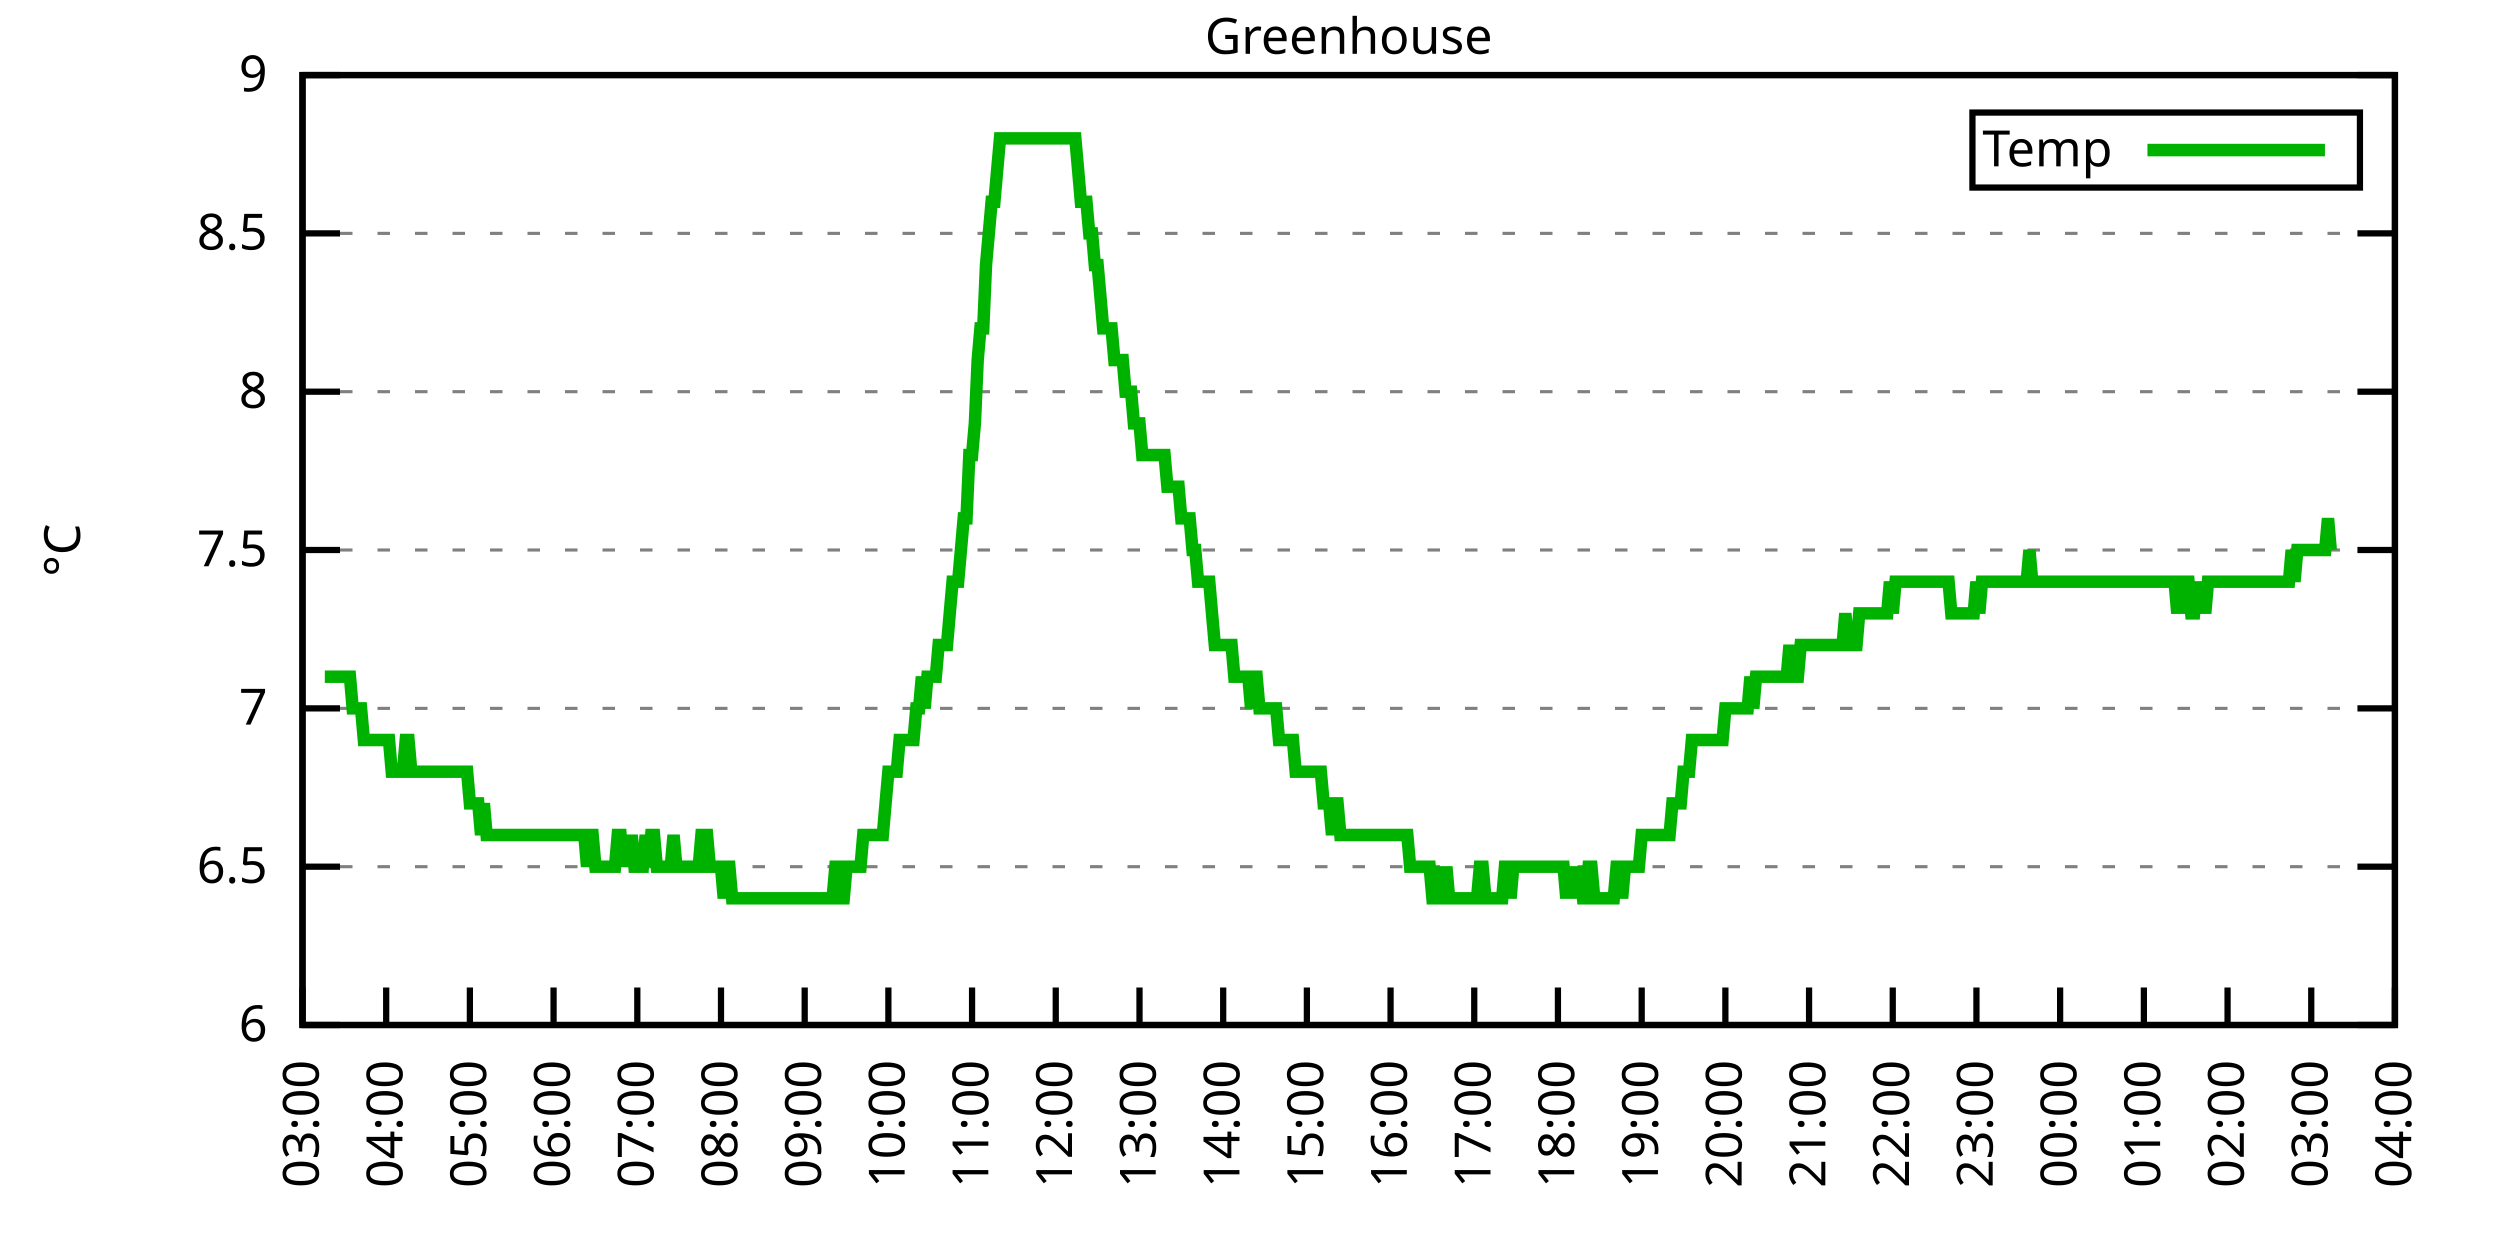
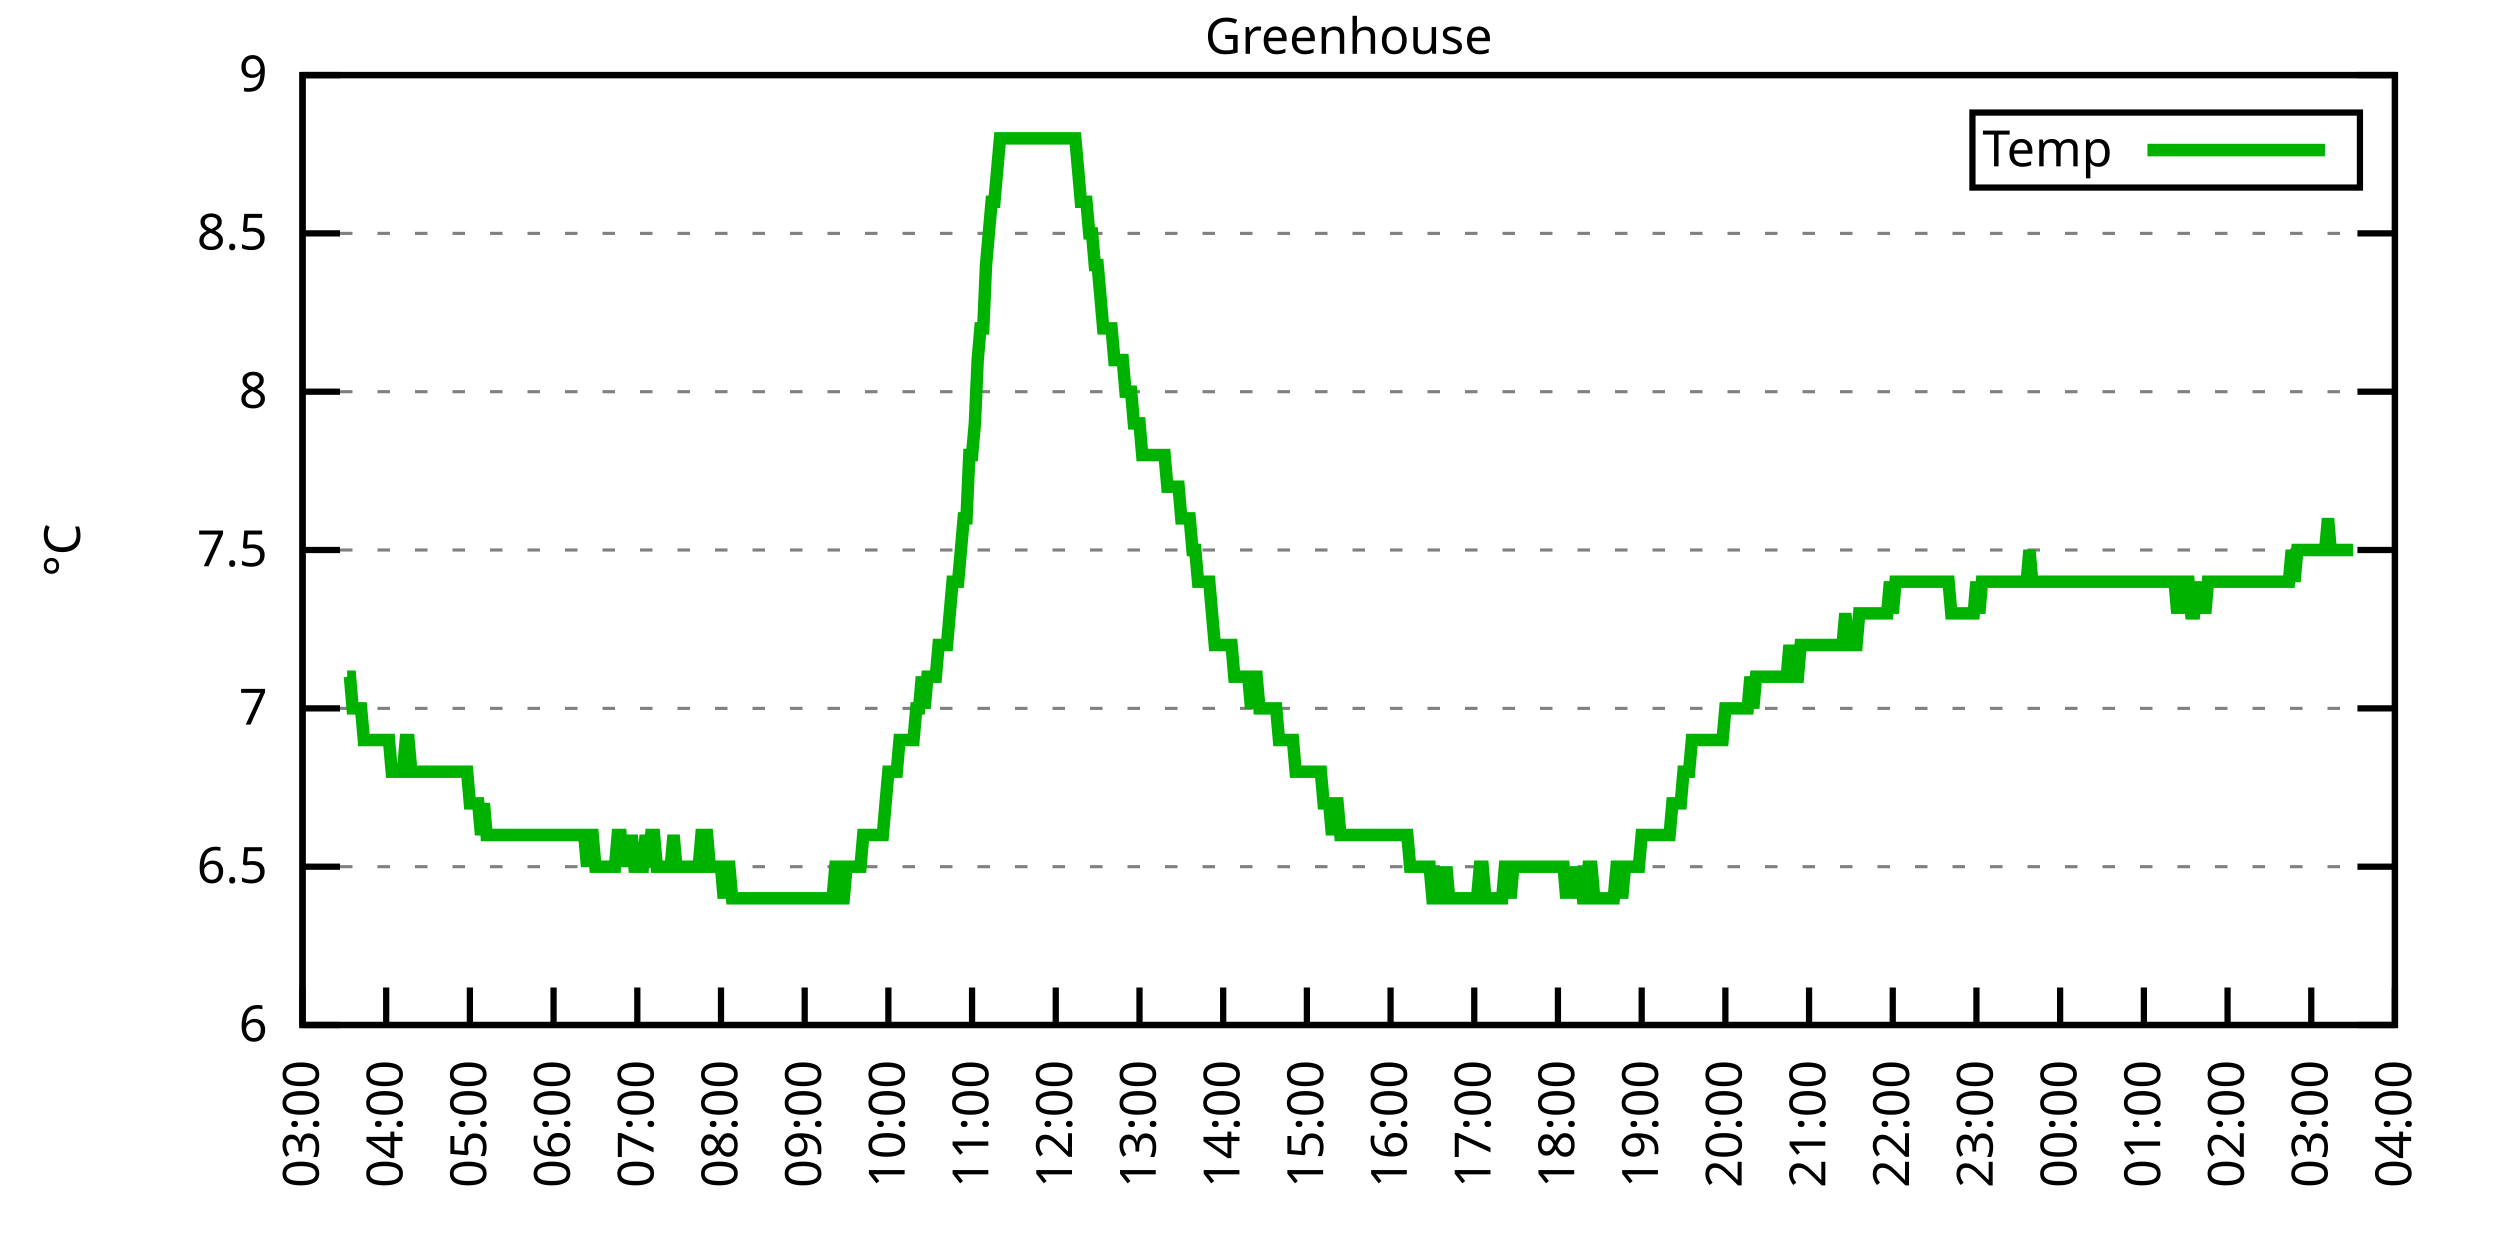
<svg xmlns="http://www.w3.org/2000/svg" xmlns:xlink="http://www.w3.org/1999/xlink" width="400" height="200" viewBox="0 0 400 200">
  <g id="gnuplot_canvas">
    <rect x="0" y="0" width="400" height="200" fill="none" />
    <defs>
      <circle id="gpDot" r="0.5" stroke-width="0.5" stroke="currentColor" />
      <path id="gpPt0" stroke-width="0.333" stroke="currentColor" d="M-1,0 h2 M0,-1 v2" />
      <path id="gpPt1" stroke-width="0.333" stroke="currentColor" d="M-1,-1 L1,1 M1,-1 L-1,1" />
      <path id="gpPt2" stroke-width="0.333" stroke="currentColor" d="M-1,0 L1,0 M0,-1 L0,1 M-1,-1 L1,1 M-1,1 L1,-1" />
      <rect id="gpPt3" stroke-width="0.333" stroke="currentColor" x="-1" y="-1" width="2" height="2" />
      <rect id="gpPt4" stroke-width="0.333" stroke="currentColor" fill="currentColor" x="-1" y="-1" width="2" height="2" />
      <circle id="gpPt5" stroke-width="0.333" stroke="currentColor" cx="0" cy="0" r="1" />
      <use xlink:href="#gpPt5" id="gpPt6" fill="currentColor" stroke="none" />
      <path id="gpPt7" stroke-width="0.333" stroke="currentColor" d="M0,-1.33 L-1.33,0.67 L1.33,0.67 z" />
      <use xlink:href="#gpPt7" id="gpPt8" fill="currentColor" stroke="none" />
      <use xlink:href="#gpPt7" id="gpPt9" stroke="currentColor" transform="rotate(180)" />
      <use xlink:href="#gpPt9" id="gpPt10" fill="currentColor" stroke="none" />
      <use xlink:href="#gpPt3" id="gpPt11" stroke="currentColor" transform="rotate(45)" />
      <use xlink:href="#gpPt11" id="gpPt12" fill="currentColor" stroke="none" />
      <path id="gpPt13" stroke-width="0.333" stroke="currentColor" d="M0,1.330 L1.265,0.411 L0.782,-1.067 L-0.782,-1.076 L-1.265,0.411 z" />
      <use xlink:href="#gpPt13" id="gpPt14" fill="currentColor" stroke="none" />
      <filter id="textbox" filterUnits="objectBoundingBox" x="0" y="0" height="1" width="1">
        <feFlood flood-color="white" flood-opacity="1" result="bgnd" />
        <feComposite in="SourceGraphic" in2="bgnd" operator="atop" />
      </filter>
      <filter id="greybox" filterUnits="objectBoundingBox" x="0" y="0" height="1" width="1">
        <feFlood flood-color="lightgrey" flood-opacity="1" result="grey" />
        <feComposite in="SourceGraphic" in2="grey" operator="atop" />
      </filter>
    </defs>
    <g fill="none" color="white" stroke="currentColor" stroke-width="1.00" stroke-linecap="butt" stroke-linejoin="miter">
</g>
    <g fill="none" color="black" stroke="currentColor" stroke-width="1.00" stroke-linecap="butt" stroke-linejoin="miter">
      <g stroke="none" shape-rendering="crispEdges">
        <polygon fill="rgb(255, 255, 255)" points="48.40,164.00 383.18,164.00 383.18,12.02 48.40,12.02 " />
      </g>
    </g>
    <g fill="none" color="black" stroke="currentColor" stroke-width="1.00" stroke-linecap="butt" stroke-linejoin="miter">
</g>
    <g fill="none" color="black" stroke="black" stroke-width="0.50" stroke-linecap="butt" stroke-linejoin="miter">
</g>
    <g fill="none" color="gray" stroke="currentColor" stroke-width="0.50" stroke-linecap="butt" stroke-linejoin="miter">
      <path stroke="gray" stroke-dasharray="2,4" class="gridline" d="M48.40,164.00 L383.19,164.00  " />
    </g>
    <g fill="none" color="gray" stroke="gray" stroke-width="1.00" stroke-linecap="butt" stroke-linejoin="miter">
</g>
    <g fill="none" color="black" stroke="currentColor" stroke-width="1.00" stroke-linecap="butt" stroke-linejoin="miter">
      <path stroke="black" d="M48.40,164.00 L54.40,164.00 M383.19,164.00 L377.19,164.00  " />
      <g transform="translate(42.80,166.60)" stroke="none" fill="black" font-family="Sans" font-size="8.00" text-anchor="end">
        <text>
          <tspan font-family="Sans"> 6</tspan>
        </text>
      </g>
    </g>
    <g fill="none" color="black" stroke="currentColor" stroke-width="1.00" stroke-linecap="butt" stroke-linejoin="miter">
</g>
    <g fill="none" color="black" stroke="black" stroke-width="0.50" stroke-linecap="butt" stroke-linejoin="miter">
</g>
    <g fill="none" color="gray" stroke="currentColor" stroke-width="0.50" stroke-linecap="butt" stroke-linejoin="miter">
      <path stroke="gray" stroke-dasharray="2,4" class="gridline" d="M48.40,138.67 L383.19,138.67  " />
    </g>
    <g fill="none" color="gray" stroke="gray" stroke-width="1.00" stroke-linecap="butt" stroke-linejoin="miter">
</g>
    <g fill="none" color="black" stroke="currentColor" stroke-width="1.00" stroke-linecap="butt" stroke-linejoin="miter">
      <path stroke="black" d="M48.40,138.67 L54.40,138.67 M383.19,138.67 L377.19,138.67  " />
      <g transform="translate(42.80,141.27)" stroke="none" fill="black" font-family="Sans" font-size="8.00" text-anchor="end">
        <text>
          <tspan font-family="Sans"> 6.5</tspan>
        </text>
      </g>
    </g>
    <g fill="none" color="black" stroke="currentColor" stroke-width="1.00" stroke-linecap="butt" stroke-linejoin="miter">
</g>
    <g fill="none" color="black" stroke="black" stroke-width="0.50" stroke-linecap="butt" stroke-linejoin="miter">
</g>
    <g fill="none" color="gray" stroke="currentColor" stroke-width="0.50" stroke-linecap="butt" stroke-linejoin="miter">
      <path stroke="gray" stroke-dasharray="2,4" class="gridline" d="M48.40,113.34 L383.19,113.34  " />
    </g>
    <g fill="none" color="gray" stroke="gray" stroke-width="1.00" stroke-linecap="butt" stroke-linejoin="miter">
</g>
    <g fill="none" color="black" stroke="currentColor" stroke-width="1.00" stroke-linecap="butt" stroke-linejoin="miter">
      <path stroke="black" d="M48.40,113.34 L54.40,113.34 M383.19,113.34 L377.19,113.34  " />
      <g transform="translate(42.80,115.94)" stroke="none" fill="black" font-family="Sans" font-size="8.00" text-anchor="end">
        <text>
          <tspan font-family="Sans"> 7</tspan>
        </text>
      </g>
    </g>
    <g fill="none" color="black" stroke="currentColor" stroke-width="1.00" stroke-linecap="butt" stroke-linejoin="miter">
</g>
    <g fill="none" color="black" stroke="black" stroke-width="0.50" stroke-linecap="butt" stroke-linejoin="miter">
</g>
    <g fill="none" color="gray" stroke="currentColor" stroke-width="0.50" stroke-linecap="butt" stroke-linejoin="miter">
      <path stroke="gray" stroke-dasharray="2,4" class="gridline" d="M48.40,88.00 L383.19,88.00  " />
    </g>
    <g fill="none" color="gray" stroke="gray" stroke-width="1.00" stroke-linecap="butt" stroke-linejoin="miter">
</g>
    <g fill="none" color="black" stroke="currentColor" stroke-width="1.00" stroke-linecap="butt" stroke-linejoin="miter">
      <path stroke="black" d="M48.40,88.00 L54.40,88.00 M383.19,88.00 L377.19,88.00  " />
      <g transform="translate(42.80,90.60)" stroke="none" fill="black" font-family="Sans" font-size="8.00" text-anchor="end">
        <text>
          <tspan font-family="Sans"> 7.5</tspan>
        </text>
      </g>
    </g>
    <g fill="none" color="black" stroke="currentColor" stroke-width="1.00" stroke-linecap="butt" stroke-linejoin="miter">
</g>
    <g fill="none" color="black" stroke="black" stroke-width="0.50" stroke-linecap="butt" stroke-linejoin="miter">
</g>
    <g fill="none" color="gray" stroke="currentColor" stroke-width="0.50" stroke-linecap="butt" stroke-linejoin="miter">
      <path stroke="gray" stroke-dasharray="2,4" class="gridline" d="M48.40,62.67 L383.19,62.67  " />
    </g>
    <g fill="none" color="gray" stroke="gray" stroke-width="1.00" stroke-linecap="butt" stroke-linejoin="miter">
</g>
    <g fill="none" color="black" stroke="currentColor" stroke-width="1.00" stroke-linecap="butt" stroke-linejoin="miter">
      <path stroke="black" d="M48.40,62.67 L54.40,62.67 M383.19,62.67 L377.19,62.67  " />
      <g transform="translate(42.80,65.27)" stroke="none" fill="black" font-family="Sans" font-size="8.00" text-anchor="end">
        <text>
          <tspan font-family="Sans"> 8</tspan>
        </text>
      </g>
    </g>
    <g fill="none" color="black" stroke="currentColor" stroke-width="1.00" stroke-linecap="butt" stroke-linejoin="miter">
</g>
    <g fill="none" color="black" stroke="black" stroke-width="0.50" stroke-linecap="butt" stroke-linejoin="miter">
</g>
    <g fill="none" color="gray" stroke="currentColor" stroke-width="0.50" stroke-linecap="butt" stroke-linejoin="miter">
      <path stroke="gray" stroke-dasharray="2,4" class="gridline" d="M48.40,37.34 L383.19,37.34  " />
    </g>
    <g fill="none" color="gray" stroke="gray" stroke-width="1.00" stroke-linecap="butt" stroke-linejoin="miter">
</g>
    <g fill="none" color="black" stroke="currentColor" stroke-width="1.00" stroke-linecap="butt" stroke-linejoin="miter">
      <path stroke="black" d="M48.40,37.34 L54.40,37.34 M383.19,37.34 L377.19,37.34  " />
      <g transform="translate(42.80,39.94)" stroke="none" fill="black" font-family="Sans" font-size="8.00" text-anchor="end">
        <text>
          <tspan font-family="Sans"> 8.5</tspan>
        </text>
      </g>
    </g>
    <g fill="none" color="black" stroke="currentColor" stroke-width="1.00" stroke-linecap="butt" stroke-linejoin="miter">
</g>
    <g fill="none" color="black" stroke="black" stroke-width="0.50" stroke-linecap="butt" stroke-linejoin="miter">
</g>
    <g fill="none" color="gray" stroke="currentColor" stroke-width="0.50" stroke-linecap="butt" stroke-linejoin="miter">
      <path stroke="gray" stroke-dasharray="2,4" class="gridline" d="M48.40,12.01 L383.19,12.01  " />
    </g>
    <g fill="none" color="gray" stroke="gray" stroke-width="1.00" stroke-linecap="butt" stroke-linejoin="miter">
</g>
    <g fill="none" color="black" stroke="currentColor" stroke-width="1.00" stroke-linecap="butt" stroke-linejoin="miter">
      <path stroke="black" d="M48.40,12.01 L54.40,12.01 M383.19,12.01 L377.19,12.01  " />
      <g transform="translate(42.80,14.61)" stroke="none" fill="black" font-family="Sans" font-size="8.00" text-anchor="end">
        <text>
          <tspan font-family="Sans"> 9</tspan>
        </text>
      </g>
    </g>
    <g fill="none" color="black" stroke="currentColor" stroke-width="1.00" stroke-linecap="butt" stroke-linejoin="miter">
      <path stroke="black" d="M48.40,164.00 L48.40,158.00  " />
      <g transform="translate(51.00,169.60) rotate(270.00)" stroke="none" fill="black" font-family="Sans" font-size="8.00" text-anchor="end">
        <text>
          <tspan font-family="Sans">03:00</tspan>
        </text>
      </g>
    </g>
    <g fill="none" color="black" stroke="currentColor" stroke-width="1.00" stroke-linecap="butt" stroke-linejoin="miter">
      <path stroke="black" d="M61.79,164.00 L61.79,158.00  " />
      <g transform="translate(64.39,169.60) rotate(270.00)" stroke="none" fill="black" font-family="Sans" font-size="8.00" text-anchor="end">
        <text>
          <tspan font-family="Sans">04:00</tspan>
        </text>
      </g>
    </g>
    <g fill="none" color="black" stroke="currentColor" stroke-width="1.00" stroke-linecap="butt" stroke-linejoin="miter">
      <path stroke="black" d="M75.18,164.00 L75.18,158.00  " />
      <g transform="translate(77.78,169.60) rotate(270.00)" stroke="none" fill="black" font-family="Sans" font-size="8.00" text-anchor="end">
        <text>
          <tspan font-family="Sans">05:00</tspan>
        </text>
      </g>
    </g>
    <g fill="none" color="black" stroke="currentColor" stroke-width="1.00" stroke-linecap="butt" stroke-linejoin="miter">
      <path stroke="black" d="M88.57,164.00 L88.57,158.00  " />
      <g transform="translate(91.17,169.60) rotate(270.00)" stroke="none" fill="black" font-family="Sans" font-size="8.00" text-anchor="end">
        <text>
          <tspan font-family="Sans">06:00</tspan>
        </text>
      </g>
    </g>
    <g fill="none" color="black" stroke="currentColor" stroke-width="1.00" stroke-linecap="butt" stroke-linejoin="miter">
      <path stroke="black" d="M101.97,164.00 L101.97,158.00  " />
      <g transform="translate(104.57,169.60) rotate(270.00)" stroke="none" fill="black" font-family="Sans" font-size="8.00" text-anchor="end">
        <text>
          <tspan font-family="Sans">07:00</tspan>
        </text>
      </g>
    </g>
    <g fill="none" color="black" stroke="currentColor" stroke-width="1.00" stroke-linecap="butt" stroke-linejoin="miter">
      <path stroke="black" d="M115.36,164.00 L115.36,158.00  " />
      <g transform="translate(117.96,169.60) rotate(270.00)" stroke="none" fill="black" font-family="Sans" font-size="8.00" text-anchor="end">
        <text>
          <tspan font-family="Sans">08:00</tspan>
        </text>
      </g>
    </g>
    <g fill="none" color="black" stroke="currentColor" stroke-width="1.00" stroke-linecap="butt" stroke-linejoin="miter">
      <path stroke="black" d="M128.75,164.00 L128.75,158.00  " />
      <g transform="translate(131.35,169.60) rotate(270.00)" stroke="none" fill="black" font-family="Sans" font-size="8.00" text-anchor="end">
        <text>
          <tspan font-family="Sans">09:00</tspan>
        </text>
      </g>
    </g>
    <g fill="none" color="black" stroke="currentColor" stroke-width="1.00" stroke-linecap="butt" stroke-linejoin="miter">
      <path stroke="black" d="M142.14,164.00 L142.14,158.00  " />
      <g transform="translate(144.74,169.60) rotate(270.00)" stroke="none" fill="black" font-family="Sans" font-size="8.00" text-anchor="end">
        <text>
          <tspan font-family="Sans">10:00</tspan>
        </text>
      </g>
    </g>
    <g fill="none" color="black" stroke="currentColor" stroke-width="1.00" stroke-linecap="butt" stroke-linejoin="miter">
      <path stroke="black" d="M155.53,164.00 L155.53,158.00  " />
      <g transform="translate(158.13,169.60) rotate(270.00)" stroke="none" fill="black" font-family="Sans" font-size="8.00" text-anchor="end">
        <text>
          <tspan font-family="Sans">11:00</tspan>
        </text>
      </g>
    </g>
    <g fill="none" color="black" stroke="currentColor" stroke-width="1.00" stroke-linecap="butt" stroke-linejoin="miter">
      <path stroke="black" d="M168.92,164.00 L168.92,158.00  " />
      <g transform="translate(171.52,169.60) rotate(270.00)" stroke="none" fill="black" font-family="Sans" font-size="8.00" text-anchor="end">
        <text>
          <tspan font-family="Sans">12:00</tspan>
        </text>
      </g>
    </g>
    <g fill="none" color="black" stroke="currentColor" stroke-width="1.00" stroke-linecap="butt" stroke-linejoin="miter">
      <path stroke="black" d="M182.32,164.00 L182.32,158.00  " />
      <g transform="translate(184.92,169.60) rotate(270.00)" stroke="none" fill="black" font-family="Sans" font-size="8.00" text-anchor="end">
        <text>
          <tspan font-family="Sans">13:00</tspan>
        </text>
      </g>
    </g>
    <g fill="none" color="black" stroke="currentColor" stroke-width="1.00" stroke-linecap="butt" stroke-linejoin="miter">
      <path stroke="black" d="M195.71,164.00 L195.71,158.00  " />
      <g transform="translate(198.31,169.60) rotate(270.00)" stroke="none" fill="black" font-family="Sans" font-size="8.00" text-anchor="end">
        <text>
          <tspan font-family="Sans">14:00</tspan>
        </text>
      </g>
    </g>
    <g fill="none" color="black" stroke="currentColor" stroke-width="1.00" stroke-linecap="butt" stroke-linejoin="miter">
      <path stroke="black" d="M209.10,164.00 L209.10,158.00  " />
      <g transform="translate(211.70,169.60) rotate(270.00)" stroke="none" fill="black" font-family="Sans" font-size="8.00" text-anchor="end">
        <text>
          <tspan font-family="Sans">15:00</tspan>
        </text>
      </g>
    </g>
    <g fill="none" color="black" stroke="currentColor" stroke-width="1.00" stroke-linecap="butt" stroke-linejoin="miter">
      <path stroke="black" d="M222.49,164.00 L222.49,158.00  " />
      <g transform="translate(225.09,169.60) rotate(270.00)" stroke="none" fill="black" font-family="Sans" font-size="8.00" text-anchor="end">
        <text>
          <tspan font-family="Sans">16:00</tspan>
        </text>
      </g>
    </g>
    <g fill="none" color="black" stroke="currentColor" stroke-width="1.00" stroke-linecap="butt" stroke-linejoin="miter">
      <path stroke="black" d="M235.88,164.00 L235.88,158.00  " />
      <g transform="translate(238.48,169.60) rotate(270.00)" stroke="none" fill="black" font-family="Sans" font-size="8.00" text-anchor="end">
        <text>
          <tspan font-family="Sans">17:00</tspan>
        </text>
      </g>
    </g>
    <g fill="none" color="black" stroke="currentColor" stroke-width="1.00" stroke-linecap="butt" stroke-linejoin="miter">
      <path stroke="black" d="M249.27,164.00 L249.27,158.00  " />
      <g transform="translate(251.87,169.60) rotate(270.00)" stroke="none" fill="black" font-family="Sans" font-size="8.00" text-anchor="end">
        <text>
          <tspan font-family="Sans">18:00</tspan>
        </text>
      </g>
    </g>
    <g fill="none" color="black" stroke="currentColor" stroke-width="1.00" stroke-linecap="butt" stroke-linejoin="miter">
      <path stroke="black" d="M262.67,164.00 L262.67,158.00  " />
      <g transform="translate(265.27,169.60) rotate(270.00)" stroke="none" fill="black" font-family="Sans" font-size="8.00" text-anchor="end">
        <text>
          <tspan font-family="Sans">19:00</tspan>
        </text>
      </g>
    </g>
    <g fill="none" color="black" stroke="currentColor" stroke-width="1.00" stroke-linecap="butt" stroke-linejoin="miter">
      <path stroke="black" d="M276.06,164.00 L276.06,158.00  " />
      <g transform="translate(278.66,169.60) rotate(270.00)" stroke="none" fill="black" font-family="Sans" font-size="8.00" text-anchor="end">
        <text>
          <tspan font-family="Sans">20:00</tspan>
        </text>
      </g>
    </g>
    <g fill="none" color="black" stroke="currentColor" stroke-width="1.00" stroke-linecap="butt" stroke-linejoin="miter">
      <path stroke="black" d="M289.45,164.00 L289.45,158.00  " />
      <g transform="translate(292.05,169.60) rotate(270.00)" stroke="none" fill="black" font-family="Sans" font-size="8.00" text-anchor="end">
        <text>
          <tspan font-family="Sans">21:00</tspan>
        </text>
      </g>
    </g>
    <g fill="none" color="black" stroke="currentColor" stroke-width="1.00" stroke-linecap="butt" stroke-linejoin="miter">
      <path stroke="black" d="M302.84,164.00 L302.84,158.00  " />
      <g transform="translate(305.44,169.60) rotate(270.00)" stroke="none" fill="black" font-family="Sans" font-size="8.00" text-anchor="end">
        <text>
          <tspan font-family="Sans">22:00</tspan>
        </text>
      </g>
    </g>
    <g fill="none" color="black" stroke="currentColor" stroke-width="1.00" stroke-linecap="butt" stroke-linejoin="miter">
      <path stroke="black" d="M316.23,164.00 L316.23,158.00  " />
      <g transform="translate(318.83,169.60) rotate(270.00)" stroke="none" fill="black" font-family="Sans" font-size="8.00" text-anchor="end">
        <text>
          <tspan font-family="Sans">23:00</tspan>
        </text>
      </g>
    </g>
    <g fill="none" color="black" stroke="currentColor" stroke-width="1.00" stroke-linecap="butt" stroke-linejoin="miter">
      <path stroke="black" d="M329.62,164.00 L329.62,158.00  " />
      <g transform="translate(332.22,169.60) rotate(270.00)" stroke="none" fill="black" font-family="Sans" font-size="8.00" text-anchor="end">
        <text>
          <tspan font-family="Sans">00:00</tspan>
        </text>
      </g>
    </g>
    <g fill="none" color="black" stroke="currentColor" stroke-width="1.00" stroke-linecap="butt" stroke-linejoin="miter">
      <path stroke="black" d="M343.02,164.00 L343.02,158.00  " />
      <g transform="translate(345.62,169.60) rotate(270.00)" stroke="none" fill="black" font-family="Sans" font-size="8.00" text-anchor="end">
        <text>
          <tspan font-family="Sans">01:00</tspan>
        </text>
      </g>
    </g>
    <g fill="none" color="black" stroke="currentColor" stroke-width="1.00" stroke-linecap="butt" stroke-linejoin="miter">
      <path stroke="black" d="M356.41,164.00 L356.41,158.00  " />
      <g transform="translate(359.01,169.60) rotate(270.00)" stroke="none" fill="black" font-family="Sans" font-size="8.00" text-anchor="end">
        <text>
          <tspan font-family="Sans">02:00</tspan>
        </text>
      </g>
    </g>
    <g fill="none" color="black" stroke="currentColor" stroke-width="1.00" stroke-linecap="butt" stroke-linejoin="miter">
      <path stroke="black" d="M369.80,164.00 L369.80,158.00  " />
      <g transform="translate(372.40,169.60) rotate(270.00)" stroke="none" fill="black" font-family="Sans" font-size="8.00" text-anchor="end">
        <text>
          <tspan font-family="Sans">03:00</tspan>
        </text>
      </g>
    </g>
    <g fill="none" color="black" stroke="currentColor" stroke-width="1.00" stroke-linecap="butt" stroke-linejoin="miter">
      <path stroke="black" d="M383.19,164.00 L383.19,158.00  " />
      <g transform="translate(385.79,169.60) rotate(270.00)" stroke="none" fill="black" font-family="Sans" font-size="8.00" text-anchor="end">
        <text>
          <tspan font-family="Sans">04:00</tspan>
        </text>
      </g>
    </g>
    <g fill="none" color="black" stroke="currentColor" stroke-width="1.00" stroke-linecap="butt" stroke-linejoin="miter">
</g>
    <g fill="none" color="black" stroke="currentColor" stroke-width="1.00" stroke-linecap="butt" stroke-linejoin="miter">
      <path stroke="black" d="M48.40,12.01 L48.40,164.00 L383.19,164.00 L383.19,12.01 L48.40,12.01 Z  " />
    </g>
    <g fill="none" color="black" stroke="currentColor" stroke-width="1.00" stroke-linecap="butt" stroke-linejoin="miter">
</g>
    <g fill="none" color="black" stroke="currentColor" stroke-width="1.00" stroke-linecap="butt" stroke-linejoin="miter">
      <path stroke="black" d="M315.59,30.01 L315.59,18.01 L377.59,18.01 L377.59,30.01 L315.59,30.01 Z  " />
    </g>
    <g id="Greenhouse_plot_1">
      <g fill="none" color="white" stroke="black" stroke-width="2.00" stroke-linecap="butt" stroke-linejoin="miter">
</g>
      <g fill="none" color="black" stroke="currentColor" stroke-width="2.00" stroke-linecap="butt" stroke-linejoin="miter">
        <g transform="translate(337.99,26.61)" stroke="none" fill="black" font-family="Sans" font-size="8.00" text-anchor="end">
          <text>
            <tspan font-family="Sans">Temp</tspan>
          </text>
        </g>
      </g>
      <g fill="none" color="black" stroke="currentColor" stroke-width="2.00" stroke-linecap="butt" stroke-linejoin="miter">
-         <path stroke="rgb(  0, 178,   0)" d="M343.59,24.01 L371.99,24.01 M51.97,108.27 L52.42,108.27 L52.86,108.27 L53.31,108.27 L53.76,108.27 L54.20,108.27   L54.65,108.27 L55.10,108.27 L55.54,108.27 L55.99,108.27 L56.43,113.34 L56.88,113.34 L57.33,113.34 L57.77,113.34   L58.22,118.40 L58.67,118.40 L59.11,118.40 L59.56,118.40 L60.01,118.40 L60.45,118.40 L60.90,118.40 L61.35,118.40   L61.79,118.40 L62.24,118.40 L62.68,123.47 L63.13,123.47 L63.58,123.47 L64.02,123.47 L64.47,123.47 L64.92,118.40   L65.36,118.40 L65.81,123.47 L66.26,123.47 L66.70,123.47 L67.15,123.47 L67.59,123.47 L68.04,123.47 L68.49,123.47   L68.93,123.47 L69.38,123.47 L69.83,123.47 L70.27,123.47 L70.72,123.47 L71.17,123.47 L71.61,123.47 L72.06,123.47   L72.50,123.47 L72.95,123.47 L73.40,123.47 L73.84,123.47 L74.29,123.47 L74.74,123.47 L75.18,128.54 L75.63,128.54   L76.08,128.54 L76.52,128.54 L76.97,133.60 L77.42,128.54 L77.86,133.60 L78.31,133.60 L78.75,133.60 L79.20,133.60   L79.65,133.60 L80.09,133.60 L80.54,133.60 L80.99,133.60 L81.43,133.60 L81.88,133.60 L82.33,133.60 L82.77,133.60   L83.22,133.60 L83.66,133.60 L84.11,133.60 L84.56,133.60 L85.00,133.60 L85.45,133.60 L85.90,133.60 L86.34,133.60   L86.79,133.60 L87.24,133.60 L87.68,133.60 L88.13,133.60 L88.57,133.60 L89.02,133.60 L89.47,133.60 L89.91,133.60   L90.36,133.60 L90.81,133.60 L91.25,133.60 L91.70,133.60 L92.15,133.60 L92.59,133.60 L93.04,133.60 L93.49,133.60   L93.93,138.67 L94.38,133.60 L94.82,133.60 L95.27,138.67 L95.72,138.67 L96.16,138.67 L96.61,138.67 L97.06,138.67   L97.50,138.67 L97.95,138.67 L98.40,138.67 L98.84,133.60 L99.29,133.60 L99.73,138.67 L100.18,133.60 L100.63,138.67   L101.07,133.60 L101.52,138.67 L101.97,138.67 L102.41,138.67 L102.86,138.67 L103.31,133.60 L103.75,138.67 L104.20,133.60   L104.64,133.60 L105.09,138.67 L105.54,138.67 L105.98,138.67 L106.43,138.67 L106.88,138.67 L107.32,138.67 L107.77,133.60   L108.22,138.67 L108.66,138.67 L109.11,138.67 L109.55,138.67 L110.00,138.67 L110.45,138.67 L110.89,138.67 L111.34,138.67   L111.79,138.67 L112.23,133.60 L112.68,133.60 L113.13,133.60 L113.57,138.67 L114.02,138.67 L114.47,138.67 L114.91,138.67   L115.36,138.67 L115.80,143.73 L116.25,138.67 L116.70,138.67 L117.14,143.73 L117.59,143.73 L118.04,143.73 L118.48,143.73   L118.93,143.73 L119.38,143.73 L119.82,143.73 L120.27,143.73 L120.71,143.73 L121.16,143.73 L121.61,143.73 L122.05,143.73   L122.50,143.73 L122.95,143.73 L123.39,143.73 L123.84,143.73 L124.29,143.73 L124.73,143.73 L125.18,143.73 L125.62,143.73   L126.07,143.73 L126.52,143.73 L126.96,143.73 L127.41,143.73 L127.86,143.73 L128.30,143.73 L128.75,143.73 L129.20,143.73   L129.64,143.73 L130.09,143.73 L130.54,143.73 L130.98,143.73 L131.43,143.73 L131.87,143.73 L132.32,143.73 L132.77,143.73   L133.21,143.73 L133.66,138.67 L134.11,138.67 L134.55,143.73 L135.00,143.73 L135.45,138.67 L135.89,138.67 L136.34,138.67   L136.78,138.67 L137.23,138.67 L137.68,138.67 L138.12,133.60 L138.57,133.60 L139.02,133.60 L139.46,133.60 L139.91,133.60   L140.36,133.60 L140.80,133.60 L141.25,133.60 L141.69,128.54 L142.14,123.47 L142.59,123.47 L143.03,123.47 L143.48,123.47   L143.93,118.40 L144.37,118.40 L144.82,118.40 L145.27,118.40 L145.71,118.40 L146.16,118.40 L146.61,113.34 L147.05,113.34   L147.50,108.27 L147.94,113.34 L148.39,108.27 L148.84,108.27 L149.28,108.27 L149.73,108.27 L150.18,103.20 L150.62,103.20   L151.07,103.20 L151.52,103.20 L151.96,98.14 L152.41,93.07 L152.85,93.07 L153.30,93.07 L153.75,88.00 L154.19,82.94   L154.64,82.94 L155.09,72.81 L155.53,72.81 L155.98,67.74 L156.43,57.61 L156.87,52.54 L157.32,52.54 L157.76,42.41   L158.21,37.34 L158.66,32.28 L159.10,32.28 L159.55,27.21 L160.00,22.14 L160.44,22.14 L160.89,22.14 L161.34,22.14   L161.78,22.14 L162.23,22.14 L162.67,22.14 L163.12,22.14 L163.57,22.14 L164.01,22.14 L164.46,22.14 L164.91,22.14   L165.35,22.14 L165.80,22.14 L166.25,22.14 L166.69,22.14 L167.14,22.14 L167.59,22.14 L168.03,22.14 L168.48,22.14   L168.92,22.14 L169.37,22.14 L169.82,22.14 L170.26,22.14 L170.71,22.14 L171.16,22.14 L171.60,22.14 L172.05,22.14   L172.50,27.21 L172.94,32.28 L173.39,32.28 L173.83,32.28 L174.28,37.34 L174.73,37.34 L175.17,42.41 L175.62,42.41   L176.07,47.47 L176.51,52.54 L176.96,52.54 L177.41,52.54 L177.85,52.54 L178.30,57.61 L178.74,57.61 L179.19,57.61   L179.64,57.61 L180.08,62.67 L180.53,62.67 L180.98,62.67 L181.42,67.74 L181.87,67.74 L182.32,67.74 L182.76,72.81   L183.21,72.81 L183.66,72.81 L184.10,72.81 L184.55,72.81 L184.99,72.81 L185.44,72.81 L185.89,72.81 L186.33,72.81   L186.78,77.87 L187.23,77.87 L187.67,77.87 L188.12,77.87 L188.57,77.87 L189.01,82.94 L189.46,82.94 L189.90,82.94   L190.35,82.94 L190.80,88.00 L191.24,88.00 L191.69,93.07 L192.14,93.07 L192.58,93.07 L193.03,93.07 L193.48,93.07   L193.92,98.14 L194.37,103.20 L194.81,103.20 L195.26,103.20 L195.71,103.20 L196.15,103.20 L196.60,103.20 L197.05,103.20   L197.49,108.27 L197.94,108.27 L198.39,108.27 L198.83,108.27 L199.28,108.27 L199.73,108.27 L200.17,113.34 L200.62,108.27   L201.06,108.27 L201.51,113.34 L201.96,113.34 L202.40,113.34 L202.85,113.34 L203.30,113.34 L203.74,113.34 L204.19,113.34   L204.64,118.40 L205.08,118.40 L205.53,118.40 L205.97,118.40 L206.42,118.40 L206.87,118.40 L207.31,123.47 L207.76,123.47   L208.21,123.47 L208.65,123.47 L209.10,123.47 L209.55,123.47 L209.99,123.47 L210.44,123.47 L210.88,123.47 L211.33,123.47   L211.78,128.54 L212.22,128.54 L212.67,128.54 L213.12,133.60 L213.56,128.54 L214.01,128.54 L214.46,133.60 L214.90,133.60   L215.35,133.60 L215.80,133.60 L216.24,133.60 L216.69,133.60 L217.13,133.60 L217.58,133.60 L218.03,133.60 L218.47,133.60   L218.92,133.60 L219.37,133.60 L219.81,133.60 L220.26,133.60 L220.71,133.60 L221.15,133.60 L221.60,133.60 L222.04,133.60   L222.49,133.60 L222.94,133.60 L223.38,133.60 L223.83,133.60 L224.28,133.60 L224.72,133.60 L225.17,133.60 L225.62,138.67   L226.06,138.67 L226.51,138.67 L226.95,138.67 L227.40,138.67 L227.85,138.67 L228.29,138.67 L228.74,138.67 L229.19,143.73   L229.63,143.73 L230.08,138.67 L230.53,143.73 L230.97,143.73 L231.42,138.67 L231.86,143.73 L232.31,143.73 L232.76,143.73   L233.20,143.73 L233.65,143.73 L234.10,143.73 L234.54,143.73 L234.99,143.73 L235.44,143.73 L235.88,143.73 L236.33,143.73   L236.78,138.67 L237.22,138.67 L237.67,143.73 L238.11,143.73 L238.56,143.73 L239.01,143.73 L239.45,143.73 L239.90,143.73   L240.35,143.73 L240.79,138.67 L241.24,138.67 L241.69,143.73 L242.13,138.67 L242.58,138.67 L243.02,138.67 L243.47,138.67   L243.92,138.67 L244.36,138.67 L244.81,138.67 L245.26,138.67 L245.70,138.67 L246.15,138.67 L246.60,138.67 L247.04,138.67   L247.49,138.67 L247.93,138.67 L248.38,138.67 L248.83,138.67 L249.27,138.67 L249.72,138.67 L250.17,138.67 L250.61,143.73   L251.06,138.67 L251.51,143.73 L251.95,138.67 L252.40,143.73 L252.85,138.67 L253.29,143.73 L253.74,143.73 L254.18,138.67   L254.63,138.67 L255.08,143.73 L255.52,143.73 L255.97,143.73 L256.42,143.73 L256.86,143.73 L257.31,143.73 L257.76,143.73   L258.20,143.73 L258.65,138.67 L259.09,138.67 L259.54,143.73 L259.99,138.67 L260.43,138.67 L260.88,138.67 L261.33,138.67   L261.77,138.67 L262.22,138.67 L262.67,133.60 L263.11,133.60 L263.56,133.60 L264.00,133.60 L264.45,133.60 L264.90,133.60   L265.34,133.60 L265.79,133.60 L266.24,133.60 L266.68,133.60 L267.13,133.60 L267.58,128.54 L268.02,128.54 L268.47,128.54   L268.92,128.54 L269.36,123.47 L269.81,123.47 L270.25,123.47 L270.70,118.40 L271.15,118.40 L271.59,118.40 L272.04,118.40   L272.49,118.40 L272.93,118.40 L273.38,118.40 L273.83,118.40 L274.27,118.40 L274.72,118.40 L275.16,118.40 L275.61,118.40   L276.06,113.34 L276.50,113.34 L276.95,113.34 L277.40,113.34 L277.84,113.34 L278.29,113.34 L278.74,113.34 L279.18,113.34   L279.63,113.34 L280.07,108.27 L280.52,113.34 L280.97,108.27 L281.41,108.27 L281.86,108.27 L282.31,108.27 L282.75,108.27   L283.20,108.27 L283.65,108.27 L284.09,108.27 L284.54,108.27 L284.98,108.27 L285.43,108.27 L285.88,108.27 L286.32,103.20   L286.77,108.27 L287.22,108.27 L287.66,108.27 L288.11,103.20 L288.56,103.20 L289.00,103.20 L289.45,103.20 L289.90,103.20   L290.34,103.20 L290.79,103.20 L291.23,103.20 L291.68,103.20 L292.13,103.20 L292.57,103.20 L293.02,103.20 L293.47,103.20   L293.91,103.20 L294.36,103.20 L294.81,103.20 L295.25,98.14 L295.70,103.20 L296.14,103.20 L296.59,103.20 L297.04,103.20   L297.48,98.14 L297.93,98.14 L298.38,98.14 L298.82,98.14 L299.27,98.14 L299.72,98.14 L300.16,98.14 L300.61,98.14   L301.05,98.14 L301.50,98.14 L301.95,98.14 L302.39,93.07 L302.84,98.14 L303.29,93.07 L303.73,93.07 L304.18,93.07   L304.63,93.07 L305.07,93.07 L305.52,93.07 L305.97,93.07 L306.41,93.07 L306.86,93.07 L307.30,93.07 L307.75,93.07   L308.20,93.07 L308.64,93.07 L309.09,93.07 L309.54,93.07 L309.98,93.07 L310.43,93.07 L310.88,93.07 L311.32,93.07   L311.77,93.07 L312.21,98.14 L312.66,98.14 L313.11,98.14 L313.55,98.14 L314.00,98.14 L314.45,98.14 L314.89,98.14   L315.34,98.14 L315.79,98.14 L316.23,93.07 L316.68,98.14 L317.12,93.07 L317.57,93.07 L318.02,93.07 L318.46,93.07   L318.91,93.07 L319.36,93.07 L319.80,93.07 L320.25,93.07 L320.70,93.07 L321.14,93.07 L321.59,93.07 L322.04,93.07   L322.48,93.07 L322.93,93.07 L323.37,93.07 L323.82,93.07 L324.27,93.07 L324.71,88.00 L325.16,93.07 L325.61,93.07   L326.05,93.07 L326.50,93.07 L326.95,93.07 L327.39,93.07 L327.84,93.07 L328.28,93.07 L328.73,93.07 L329.18,93.07   L329.62,93.07 L330.07,93.07 L330.52,93.07 L330.96,93.07 L331.41,93.07 L331.86,93.07 L332.30,93.07 L332.75,93.07   L333.19,93.07 L333.64,93.07 L334.09,93.07 L334.53,93.07 L334.98,93.07 L335.43,93.07 L335.87,93.07 L336.32,93.07   L336.77,93.07 L337.21,93.07 L337.66,93.07 L338.10,93.07 L338.55,93.07 L339.00,93.07 L339.44,93.07 L339.89,93.07   L340.34,93.07 L340.78,93.07 L341.23,93.07 L341.68,93.07 L342.12,93.07 L342.57,93.07 L343.02,93.07 L343.46,93.07   L343.91,93.07 L344.35,93.07 L344.80,93.07 L345.25,93.07 L345.69,93.07 L346.14,93.07 L346.59,93.07 L347.03,93.07   L347.48,93.07 L347.93,93.07 L348.37,98.14 L348.82,93.07 L349.26,98.14 L349.71,93.07 L350.16,93.07 L350.60,98.14   L351.05,98.14 L351.50,93.07 L351.94,98.14 L352.39,93.07 L352.84,98.14 L353.28,93.07 L353.73,93.07 L354.17,93.07   L354.62,93.07 L355.07,93.07 L355.51,93.07 L355.96,93.07 L356.41,93.07 L356.85,93.07 L357.30,93.07 L357.75,93.07   L358.19,93.07 L358.64,93.07 L359.09,93.07 L359.53,93.07 L359.98,93.07 L360.42,93.07 L360.87,93.07 L361.32,93.07   L361.76,93.07 L362.21,93.07 L362.66,93.07 L363.10,93.07 L363.55,93.07 L364.00,93.07 L364.44,93.07 L364.89,93.07   L365.33,93.07 L365.78,93.07 L366.23,93.07 L366.67,88.00 L367.12,93.07 L367.57,88.00 L368.01,88.00 L368.46,88.00   L368.91,88.00 L369.35,88.00 L369.80,88.00 L370.24,88.00 L370.69,88.00 L371.14,88.00 L371.58,88.00 L372.03,88.00   L372.48,82.94 L372.92,88.00  " />
+         <path stroke="rgb(  0, 178,   0)" d="M343.59,24.01 L371.99,24.01 M55.54,108.27 L55.99,108.27 L56.43,113.34 L56.88,113.34 L57.33,113.34 L57.77,113.34   L58.22,118.40 L58.67,118.40 L59.11,118.40 L59.56,118.40 L60.01,118.40 L60.45,118.40 L60.90,118.40 L61.35,118.40   L61.79,118.40 L62.24,118.40 L62.68,123.47 L63.13,123.47 L63.58,123.47 L64.02,123.47 L64.47,123.47 L64.92,118.40   L65.36,118.40 L65.81,123.47 L66.26,123.47 L66.70,123.47 L67.15,123.47 L67.59,123.47 L68.04,123.47 L68.49,123.47   L68.93,123.47 L69.38,123.47 L69.83,123.47 L70.27,123.47 L70.72,123.47 L71.17,123.47 L71.61,123.47 L72.06,123.47   L72.50,123.47 L72.95,123.47 L73.40,123.47 L73.84,123.47 L74.29,123.47 L74.74,123.47 L75.18,128.54 L75.63,128.54   L76.08,128.54 L76.52,128.54 L76.97,133.60 L77.42,128.54 L77.86,133.60 L78.31,133.60 L78.75,133.60 L79.20,133.60   L79.65,133.60 L80.09,133.60 L80.54,133.60 L80.99,133.60 L81.43,133.60 L81.88,133.60 L82.33,133.60 L82.77,133.60   L83.22,133.60 L83.66,133.60 L84.11,133.60 L84.56,133.60 L85.00,133.60 L85.45,133.60 L85.90,133.60 L86.34,133.60   L86.79,133.60 L87.24,133.60 L87.68,133.60 L88.13,133.60 L88.57,133.60 L89.02,133.60 L89.47,133.60 L89.91,133.60   L90.36,133.60 L90.81,133.60 L91.25,133.60 L91.70,133.60 L92.15,133.60 L92.59,133.60 L93.04,133.60 L93.49,133.60   L93.93,138.67 L94.38,133.60 L94.82,133.60 L95.27,138.67 L95.72,138.67 L96.16,138.67 L96.61,138.67 L97.06,138.67   L97.50,138.67 L97.95,138.67 L98.40,138.67 L98.84,133.60 L99.29,133.60 L99.73,138.67 L100.18,133.60 L100.63,138.67   L101.07,133.60 L101.52,138.67 L101.97,138.67 L102.41,138.67 L102.86,138.67 L103.31,133.60 L103.75,138.67 L104.20,133.60   L104.64,133.60 L105.09,138.67 L105.54,138.67 L105.98,138.67 L106.43,138.67 L106.88,138.67 L107.32,138.67 L107.77,133.60   L108.22,138.67 L108.66,138.67 L109.11,138.67 L109.55,138.67 L110.00,138.67 L110.45,138.67 L110.89,138.67 L111.34,138.67   L111.79,138.67 L112.23,133.60 L112.68,133.60 L113.13,133.60 L113.57,138.67 L114.02,138.67 L114.47,138.67 L114.91,138.67   L115.36,138.67 L115.80,143.73 L116.25,138.67 L116.70,138.67 L117.14,143.73 L117.59,143.73 L118.04,143.73 L118.48,143.73   L118.93,143.73 L119.38,143.73 L119.82,143.73 L120.27,143.73 L120.71,143.73 L121.16,143.73 L121.61,143.73 L122.05,143.73   L122.50,143.73 L122.95,143.73 L123.39,143.73 L123.84,143.73 L124.29,143.73 L124.73,143.73 L125.18,143.73 L125.62,143.73   L126.07,143.73 L126.52,143.73 L126.96,143.73 L127.41,143.73 L127.86,143.73 L128.30,143.73 L128.75,143.73 L129.20,143.73   L129.64,143.73 L130.09,143.73 L130.54,143.73 L130.98,143.73 L131.43,143.73 L131.87,143.73 L132.32,143.73 L132.77,143.73   L133.21,143.73 L133.66,138.67 L134.11,138.67 L134.55,143.73 L135.00,143.73 L135.45,138.67 L135.89,138.67 L136.34,138.67   L136.78,138.67 L137.23,138.67 L137.68,138.67 L138.12,133.60 L138.57,133.60 L139.02,133.60 L139.46,133.60 L139.91,133.60   L140.36,133.60 L140.80,133.60 L141.25,133.60 L141.69,128.54 L142.14,123.47 L142.59,123.47 L143.03,123.47 L143.48,123.47   L143.93,118.40 L144.37,118.40 L144.82,118.40 L145.27,118.40 L145.71,118.40 L146.16,118.40 L146.61,113.34 L147.05,113.34   L147.50,108.27 L147.94,113.34 L148.39,108.27 L148.84,108.27 L149.28,108.27 L149.73,108.27 L150.18,103.20 L150.62,103.20   L151.07,103.20 L151.52,103.20 L151.96,98.14 L152.41,93.07 L152.85,93.07 L153.30,93.07 L153.75,88.00 L154.19,82.94   L154.64,82.94 L155.09,72.81 L155.53,72.81 L155.98,67.74 L156.43,57.61 L156.87,52.54 L157.32,52.54 L157.76,42.41   L158.21,37.34 L158.66,32.28 L159.10,32.28 L159.55,27.21 L160.00,22.14 L160.44,22.14 L160.89,22.14 L161.34,22.14   L161.78,22.14 L162.23,22.14 L162.67,22.14 L163.12,22.14 L163.57,22.14 L164.01,22.14 L164.46,22.14 L164.91,22.14   L165.35,22.14 L165.80,22.14 L166.25,22.14 L166.69,22.14 L167.14,22.14 L167.59,22.14 L168.03,22.14 L168.48,22.14   L168.92,22.14 L169.37,22.14 L169.82,22.14 L170.26,22.14 L170.71,22.14 L171.16,22.14 L171.60,22.14 L172.05,22.14   L172.50,27.21 L172.94,32.28 L173.39,32.28 L173.83,32.28 L174.28,37.34 L174.73,37.34 L175.17,42.41 L175.62,42.41   L176.07,47.47 L176.51,52.54 L176.96,52.54 L177.41,52.54 L177.85,52.54 L178.30,57.61 L178.74,57.61 L179.19,57.61   L179.64,57.61 L180.08,62.67 L180.53,62.67 L180.98,62.67 L181.42,67.74 L181.87,67.74 L182.32,67.74 L182.76,72.81   L183.21,72.81 L183.66,72.81 L184.10,72.81 L184.55,72.81 L184.99,72.81 L185.44,72.81 L185.89,72.81 L186.33,72.81   L186.78,77.87 L187.23,77.87 L187.67,77.87 L188.12,77.87 L188.57,77.87 L189.01,82.94 L189.46,82.94 L189.90,82.94   L190.35,82.94 L190.80,88.00 L191.24,88.00 L191.69,93.07 L192.14,93.07 L192.58,93.07 L193.03,93.07 L193.48,93.07   L193.92,98.14 L194.37,103.20 L194.81,103.20 L195.26,103.20 L195.71,103.20 L196.15,103.20 L196.60,103.20 L197.05,103.20   L197.49,108.27 L197.94,108.27 L198.39,108.27 L198.83,108.27 L199.28,108.27 L199.73,108.27 L200.17,113.34 L200.62,108.27   L201.06,108.27 L201.51,113.34 L201.96,113.34 L202.40,113.34 L202.85,113.34 L203.30,113.34 L203.74,113.34 L204.19,113.34   L204.64,118.40 L205.08,118.40 L205.53,118.40 L205.97,118.40 L206.42,118.40 L206.87,118.40 L207.31,123.47 L207.76,123.47   L208.21,123.47 L208.65,123.47 L209.10,123.47 L209.55,123.47 L209.99,123.47 L210.44,123.47 L210.88,123.47 L211.33,123.47   L211.78,128.54 L212.22,128.54 L212.67,128.54 L213.12,133.60 L213.56,128.54 L214.01,128.54 L214.46,133.60 L214.90,133.60   L215.35,133.60 L215.80,133.60 L216.24,133.60 L216.69,133.60 L217.13,133.60 L217.58,133.60 L218.03,133.60 L218.47,133.60   L218.92,133.60 L219.37,133.60 L219.81,133.60 L220.26,133.60 L220.71,133.60 L221.15,133.60 L221.60,133.60 L222.04,133.60   L222.49,133.60 L222.94,133.60 L223.38,133.60 L223.83,133.60 L224.28,133.60 L224.72,133.60 L225.17,133.60 L225.62,138.67   L226.06,138.67 L226.51,138.67 L226.95,138.67 L227.40,138.67 L227.85,138.67 L228.29,138.67 L228.74,138.67 L229.19,143.73   L229.63,143.73 L230.08,138.67 L230.53,143.73 L230.97,143.73 L231.42,138.67 L231.86,143.73 L232.31,143.73 L232.76,143.73   L233.20,143.73 L233.65,143.73 L234.10,143.73 L234.54,143.73 L234.99,143.73 L235.44,143.73 L235.88,143.73 L236.33,143.73   L236.78,138.67 L237.22,138.67 L237.67,143.73 L238.11,143.73 L238.56,143.73 L239.01,143.73 L239.45,143.73 L239.90,143.73   L240.35,143.73 L240.79,138.67 L241.24,138.67 L241.69,143.73 L242.13,138.67 L242.58,138.67 L243.02,138.67 L243.47,138.67   L243.92,138.67 L244.36,138.67 L244.81,138.67 L245.26,138.67 L245.70,138.67 L246.15,138.67 L246.60,138.67 L247.04,138.67   L247.49,138.67 L247.93,138.67 L248.38,138.67 L248.83,138.67 L249.27,138.67 L249.72,138.67 L250.17,138.67 L250.61,143.73   L251.06,138.67 L251.51,143.73 L251.95,138.67 L252.40,143.73 L252.85,138.67 L253.29,143.73 L253.74,143.73 L254.18,138.67   L254.63,138.67 L255.08,143.73 L255.52,143.73 L255.97,143.73 L256.42,143.73 L256.86,143.73 L257.31,143.73 L257.76,143.73   L258.20,143.73 L258.65,138.67 L259.09,138.67 L259.54,143.73 L259.99,138.67 L260.43,138.67 L260.88,138.67 L261.33,138.67   L261.77,138.67 L262.22,138.67 L262.67,133.60 L263.11,133.60 L263.56,133.60 L264.00,133.60 L264.45,133.60 L264.90,133.60   L265.34,133.60 L265.79,133.60 L266.24,133.60 L266.68,133.60 L267.13,133.60 L267.58,128.54 L268.02,128.54 L268.47,128.54   L268.92,128.54 L269.36,123.47 L269.81,123.47 L270.25,123.47 L270.70,118.40 L271.15,118.40 L271.59,118.40 L272.04,118.40   L272.49,118.40 L272.93,118.40 L273.38,118.40 L273.83,118.40 L274.27,118.40 L274.72,118.40 L275.16,118.40 L275.61,118.40   L276.06,113.34 L276.50,113.34 L276.95,113.34 L277.40,113.34 L277.84,113.34 L278.29,113.34 L278.74,113.34 L279.18,113.34   L279.63,113.34 L280.07,108.27 L280.52,113.34 L280.97,108.27 L281.41,108.27 L281.86,108.27 L282.31,108.27 L282.75,108.27   L283.20,108.27 L283.65,108.27 L284.09,108.27 L284.54,108.27 L284.98,108.27 L285.43,108.27 L285.88,108.27 L286.32,103.20   L286.77,108.27 L287.22,108.27 L287.66,108.27 L288.11,103.20 L288.56,103.20 L289.00,103.20 L289.45,103.20 L289.90,103.20   L290.34,103.20 L290.79,103.20 L291.23,103.20 L291.68,103.20 L292.13,103.20 L292.57,103.20 L293.02,103.20 L293.47,103.20   L293.91,103.20 L294.36,103.20 L294.81,103.20 L295.25,98.14 L295.70,103.20 L296.14,103.20 L296.59,103.20 L297.04,103.20   L297.48,98.14 L297.93,98.14 L298.38,98.14 L298.82,98.14 L299.27,98.14 L299.72,98.14 L300.16,98.14 L300.61,98.14   L301.05,98.14 L301.50,98.14 L301.95,98.14 L302.39,93.07 L302.84,98.14 L303.29,93.07 L303.73,93.07 L304.18,93.07   L304.63,93.07 L305.07,93.07 L305.52,93.07 L305.97,93.07 L306.41,93.07 L306.86,93.07 L307.30,93.07 L307.75,93.07   L308.20,93.07 L308.64,93.07 L309.09,93.07 L309.54,93.07 L309.98,93.07 L310.43,93.07 L310.88,93.07 L311.32,93.07   L311.77,93.07 L312.21,98.14 L312.66,98.14 L313.11,98.14 L313.55,98.14 L314.00,98.14 L314.45,98.14 L314.89,98.14   L315.34,98.14 L315.79,98.14 L316.23,93.07 L316.68,98.14 L317.12,93.07 L317.57,93.07 L318.02,93.07 L318.46,93.07   L318.91,93.07 L319.36,93.07 L319.80,93.07 L320.25,93.07 L320.70,93.07 L321.14,93.07 L321.59,93.07 L322.04,93.07   L322.48,93.07 L322.93,93.07 L323.37,93.07 L323.82,93.07 L324.27,93.07 L324.71,88.00 L325.16,93.07 L325.61,93.07   L326.05,93.07 L326.50,93.07 L326.95,93.07 L327.39,93.07 L327.84,93.07 L328.28,93.07 L328.73,93.07 L329.18,93.07   L329.62,93.07 L330.07,93.07 L330.52,93.07 L330.96,93.07 L331.41,93.07 L331.86,93.07 L332.30,93.07 L332.75,93.07   L333.19,93.07 L333.64,93.07 L334.09,93.07 L334.53,93.07 L334.98,93.07 L335.43,93.07 L335.87,93.07 L336.32,93.07   L336.77,93.07 L337.21,93.07 L337.66,93.07 L338.10,93.07 L338.55,93.07 L339.00,93.07 L339.44,93.07 L339.89,93.07   L340.34,93.07 L340.78,93.07 L341.23,93.07 L341.68,93.07 L342.12,93.07 L342.57,93.07 L343.02,93.07 L343.46,93.07   L343.91,93.07 L344.35,93.07 L344.80,93.07 L345.25,93.07 L345.69,93.07 L346.14,93.07 L346.59,93.07 L347.03,93.07   L347.48,93.07 L347.93,93.07 L348.37,98.14 L348.82,93.07 L349.26,98.14 L349.71,93.07 L350.16,93.07 L350.60,98.14   L351.05,98.14 L351.50,93.07 L351.94,98.14 L352.39,93.07 L352.84,98.14 L353.28,93.07 L353.73,93.07 L354.17,93.07   L354.62,93.07 L355.07,93.07 L355.51,93.07 L355.96,93.07 L356.41,93.07 L356.85,93.07 L357.30,93.07 L357.75,93.07   L358.19,93.07 L358.64,93.07 L359.09,93.07 L359.53,93.07 L359.98,93.07 L360.42,93.07 L360.87,93.07 L361.32,93.07   L361.76,93.07 L362.21,93.07 L362.66,93.07 L363.10,93.07 L363.55,93.07 L364.00,93.07 L364.44,93.07 L364.89,93.07   L365.33,93.07 L365.78,93.07 L366.23,93.07 L366.67,88.00 L367.12,93.07 L367.57,88.00 L368.01,88.00 L368.46,88.00   L368.91,88.00 L369.35,88.00 L369.80,88.00 L370.24,88.00 L370.69,88.00 L371.14,88.00 L371.58,88.00 L372.03,88.00   L372.48,82.94 L372.92,88.00 L373.37,88.00 L373.82,88.00 L374.26,88.00 L374.71,88.00 L375.16,88.00 L375.60,88.00   L376.05,88.00 L376.49,88.00  " />
      </g>
    </g>
    <g fill="none" color="black" stroke="currentColor" stroke-width="2.00" stroke-linecap="butt" stroke-linejoin="miter">
</g>
    <g fill="none" color="black" stroke="black" stroke-width="1.00" stroke-linecap="butt" stroke-linejoin="miter">
</g>
    <g fill="none" color="black" stroke="currentColor" stroke-width="1.00" stroke-linecap="butt" stroke-linejoin="miter">
      <path stroke="black" d="M48.40,12.01 L48.40,164.00 L383.19,164.00 L383.19,12.01 L48.40,12.01 Z  " />
      <g transform="translate(12.80,88.01) rotate(270.00)" stroke="none" fill="black" font-family="Sans" font-size="8.00" text-anchor="middle">
        <text>
          <tspan font-family="Sans">°C</tspan>
        </text>
      </g>
    </g>
    <g fill="none" color="black" stroke="currentColor" stroke-width="1.00" stroke-linecap="butt" stroke-linejoin="miter">
</g>
    <g fill="none" color="black" stroke="currentColor" stroke-width="1.00" stroke-linecap="butt" stroke-linejoin="miter">
      <g transform="translate(215.79,8.61)" stroke="none" fill="black" font-family="Sans" font-size="8.00" text-anchor="middle">
        <text>
          <tspan font-family="Sans">Greenhouse</tspan>
        </text>
      </g>
    </g>
    <g fill="none" color="black" stroke="currentColor" stroke-width="1.00" stroke-linecap="butt" stroke-linejoin="miter">
</g>
  </g>
</svg>
